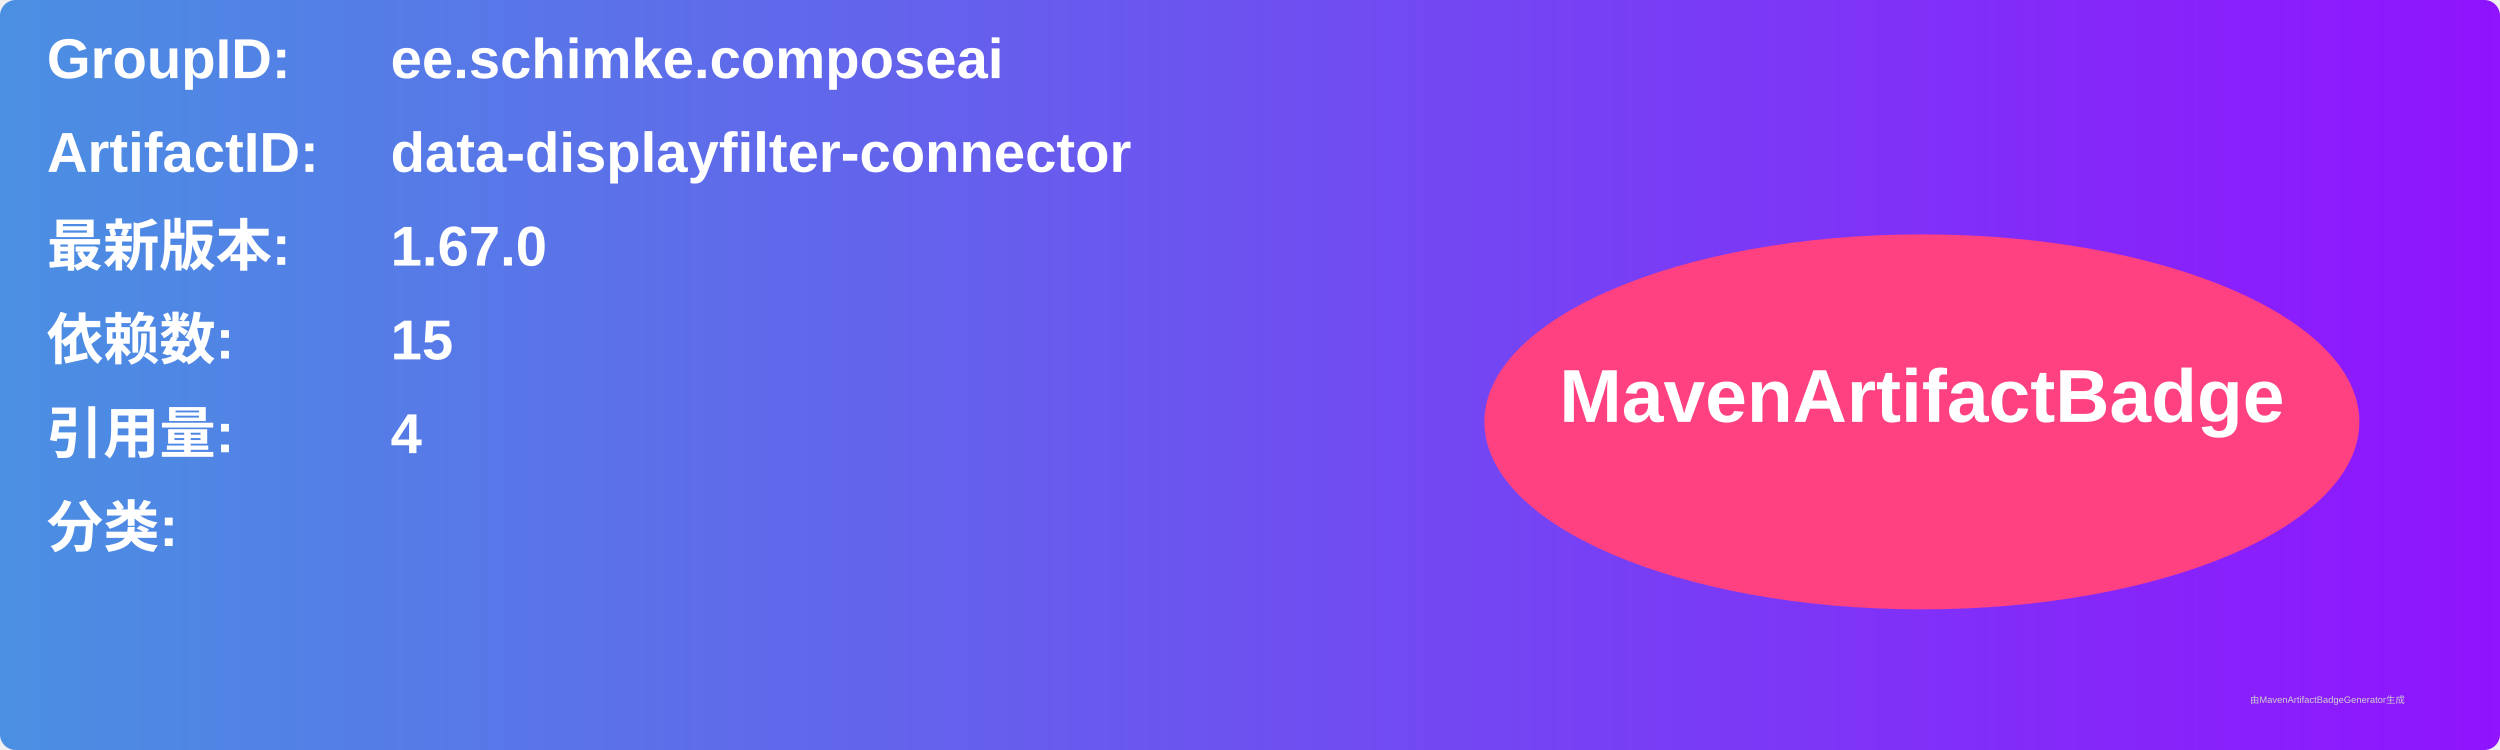
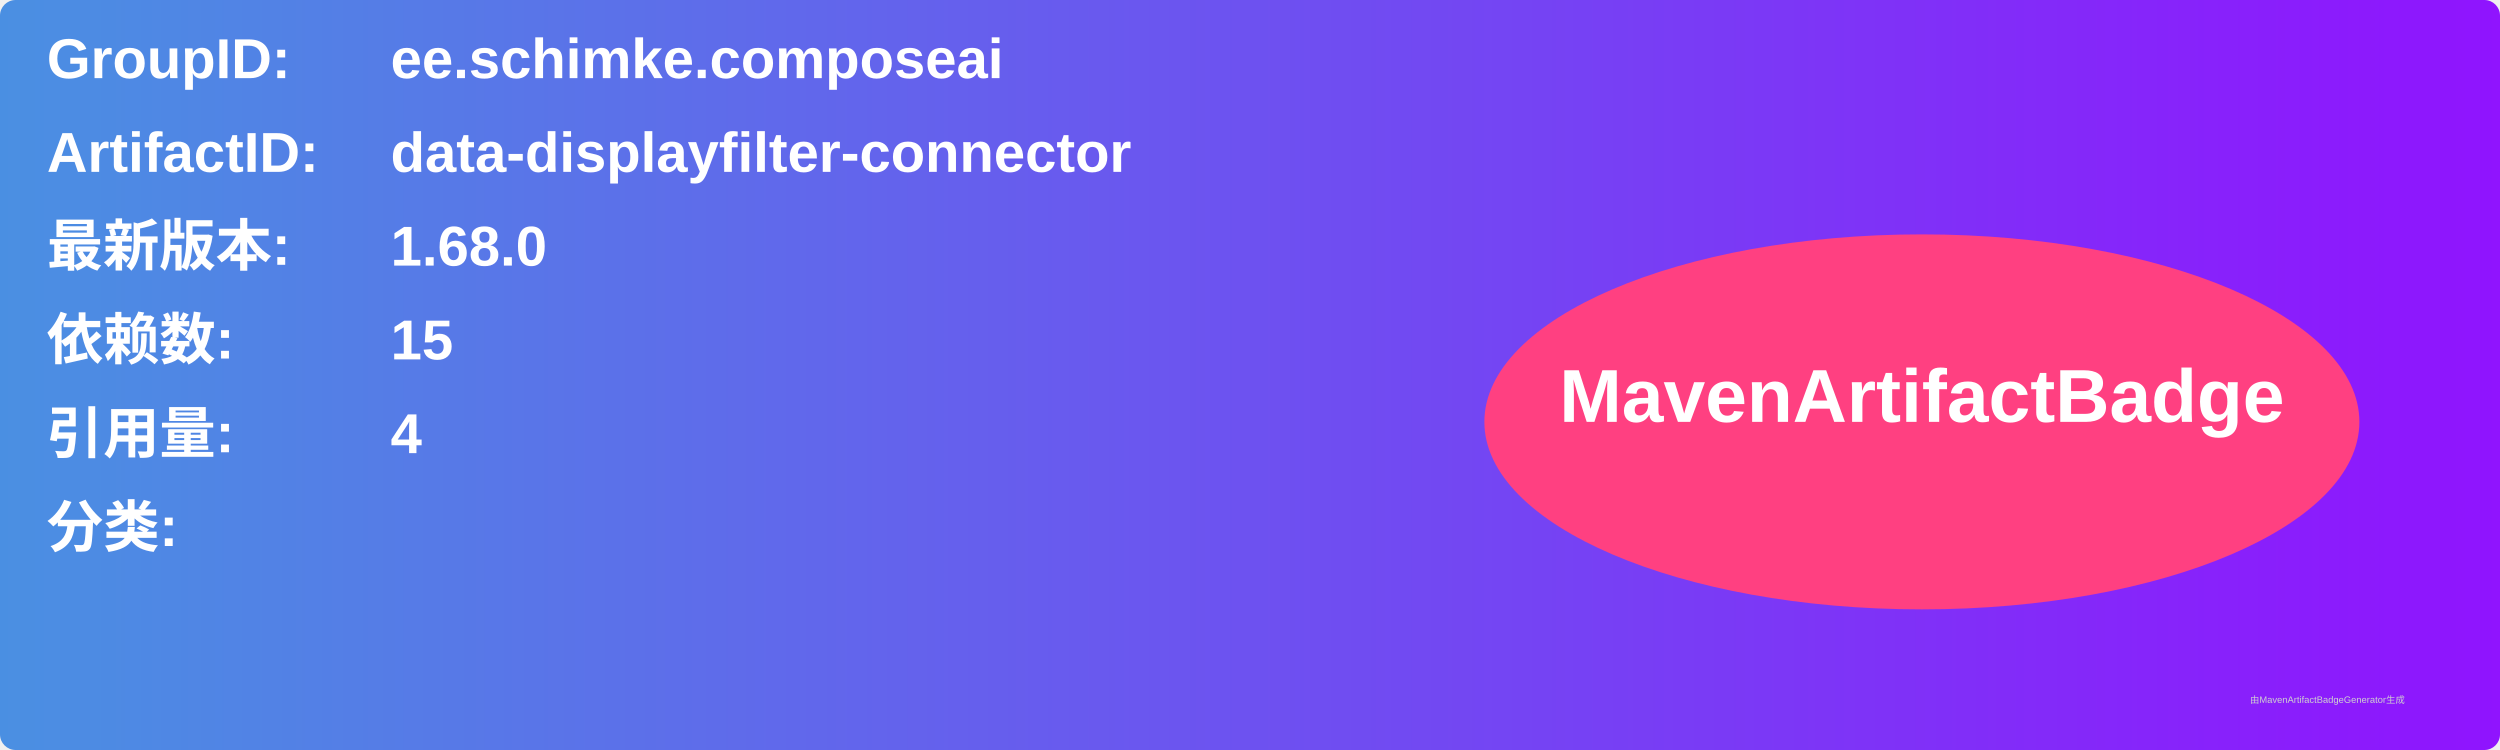
<svg xmlns="http://www.w3.org/2000/svg" width="800" height="240" viewBox="0 0 800 240">
  <linearGradient id="grad" x1="0%" y1="0%" x2="100%" y2="0%">
    <stop offset="0%" stop-color="#4a90e2" />
    <stop offset="100%" stop-color="#9013fe" />
  </linearGradient>
  <rect width="100%" height="100%" rx="5" ry="5" fill="url(#grad)" />
  <g transform="translate(15, 15)">
    <text x="0" y="10" font-family="Arial" font-size="18" fill="white" font-weight="bold" width="260">GroupID:</text>
    <text x="110" y="10" font-family="Arial" font-size="18" fill="white" font-weight="bold" width="460">ee.schimke.composeai</text>
    <text x="0" y="40" font-family="Arial" font-size="18" fill="white" font-weight="bold" width="260">ArtifactID:</text>
    <text x="110" y="40" font-family="Arial" font-size="18" fill="white" font-weight="bold" width="460">data-displayfilter-connector</text>
    <text x="0" y="70" font-family="Arial" font-size="18" fill="white" font-weight="bold">最新版本:</text>
    <text x="110" y="70" font-family="Arial" font-size="18" fill="white" font-weight="bold">
-       <tspan font-weight="bold">1.67.0</tspan>
+       <tspan font-weight="bold">1.68.0</tspan>
    </text>
    <text x="0" y="100" font-family="Arial" font-size="18" fill="white" font-weight="bold">依赖数: </text>
    <text x="110" y="100" font-family="Arial" font-size="18" fill="white">
      <tspan font-weight="bold">15</tspan>
    </text>
    <text x="0" y="130" font-family="Arial" font-size="18" fill="white" font-weight="bold">引用量: </text>
    <text x="110" y="130" font-family="Arial" font-size="18" fill="white">
      <tspan font-weight="bold">4</tspan>
    </text>
    <text x="0" y="160" font-family="Arial" font-size="18" fill="white" font-weight="bold">分类:</text>
    <text x="10" y="190" font-family="Arial" font-size="10" fill="white">
      <tspan font-weight="bold" />
    </text>
    <ellipse cx="600" cy="120" rx="140" ry="60" fill="#ff4081" />
    <text x="600" y="120" text-anchor="middle" font-family="Arial" font-size="24" fill="white" font-weight="bold">MavenArtifactBadge</text>
  </g>
  <text x="720" y="225" font-family="Arial" font-size="3" fill="#d0d0d0">由MavenArtifactBadgeGenerator生成</text>
</svg>
